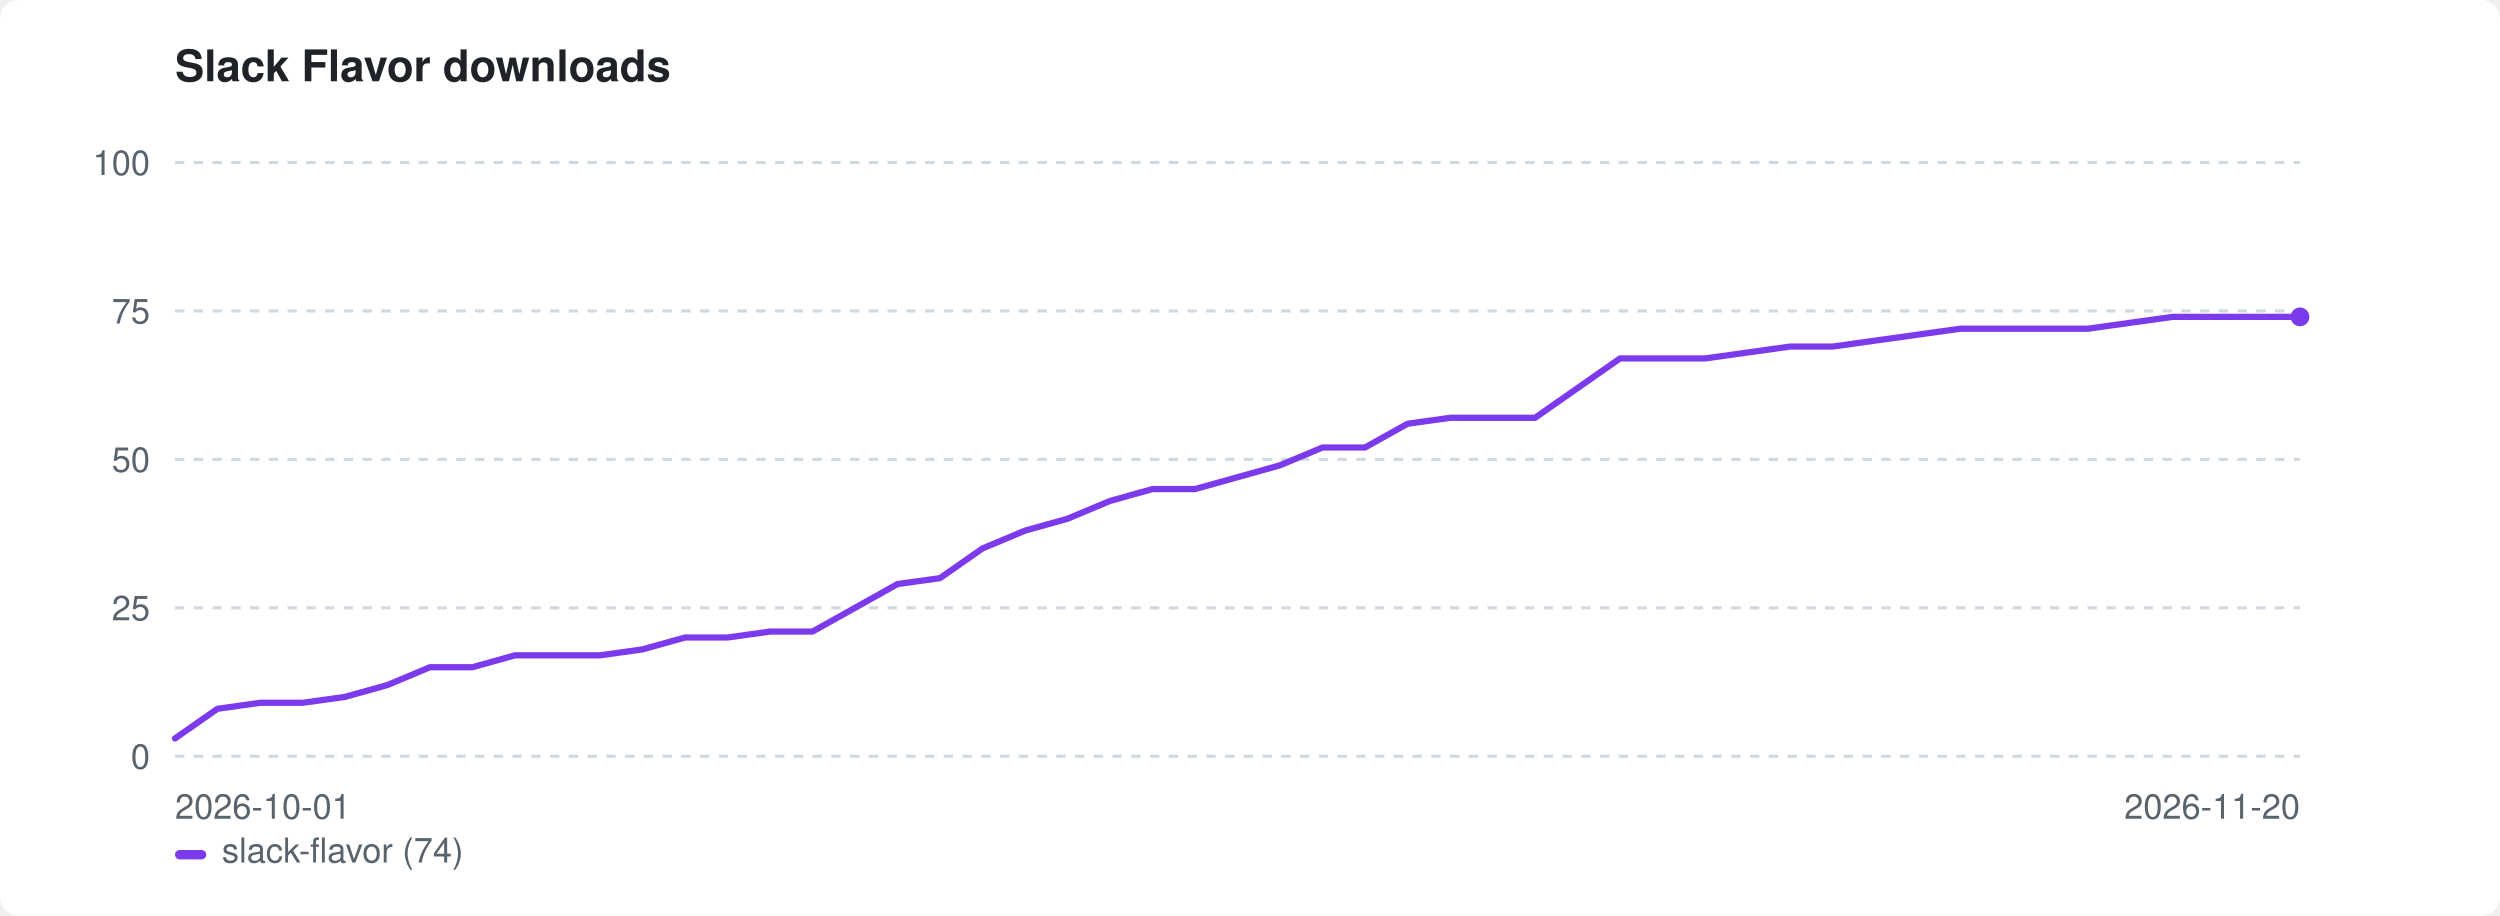
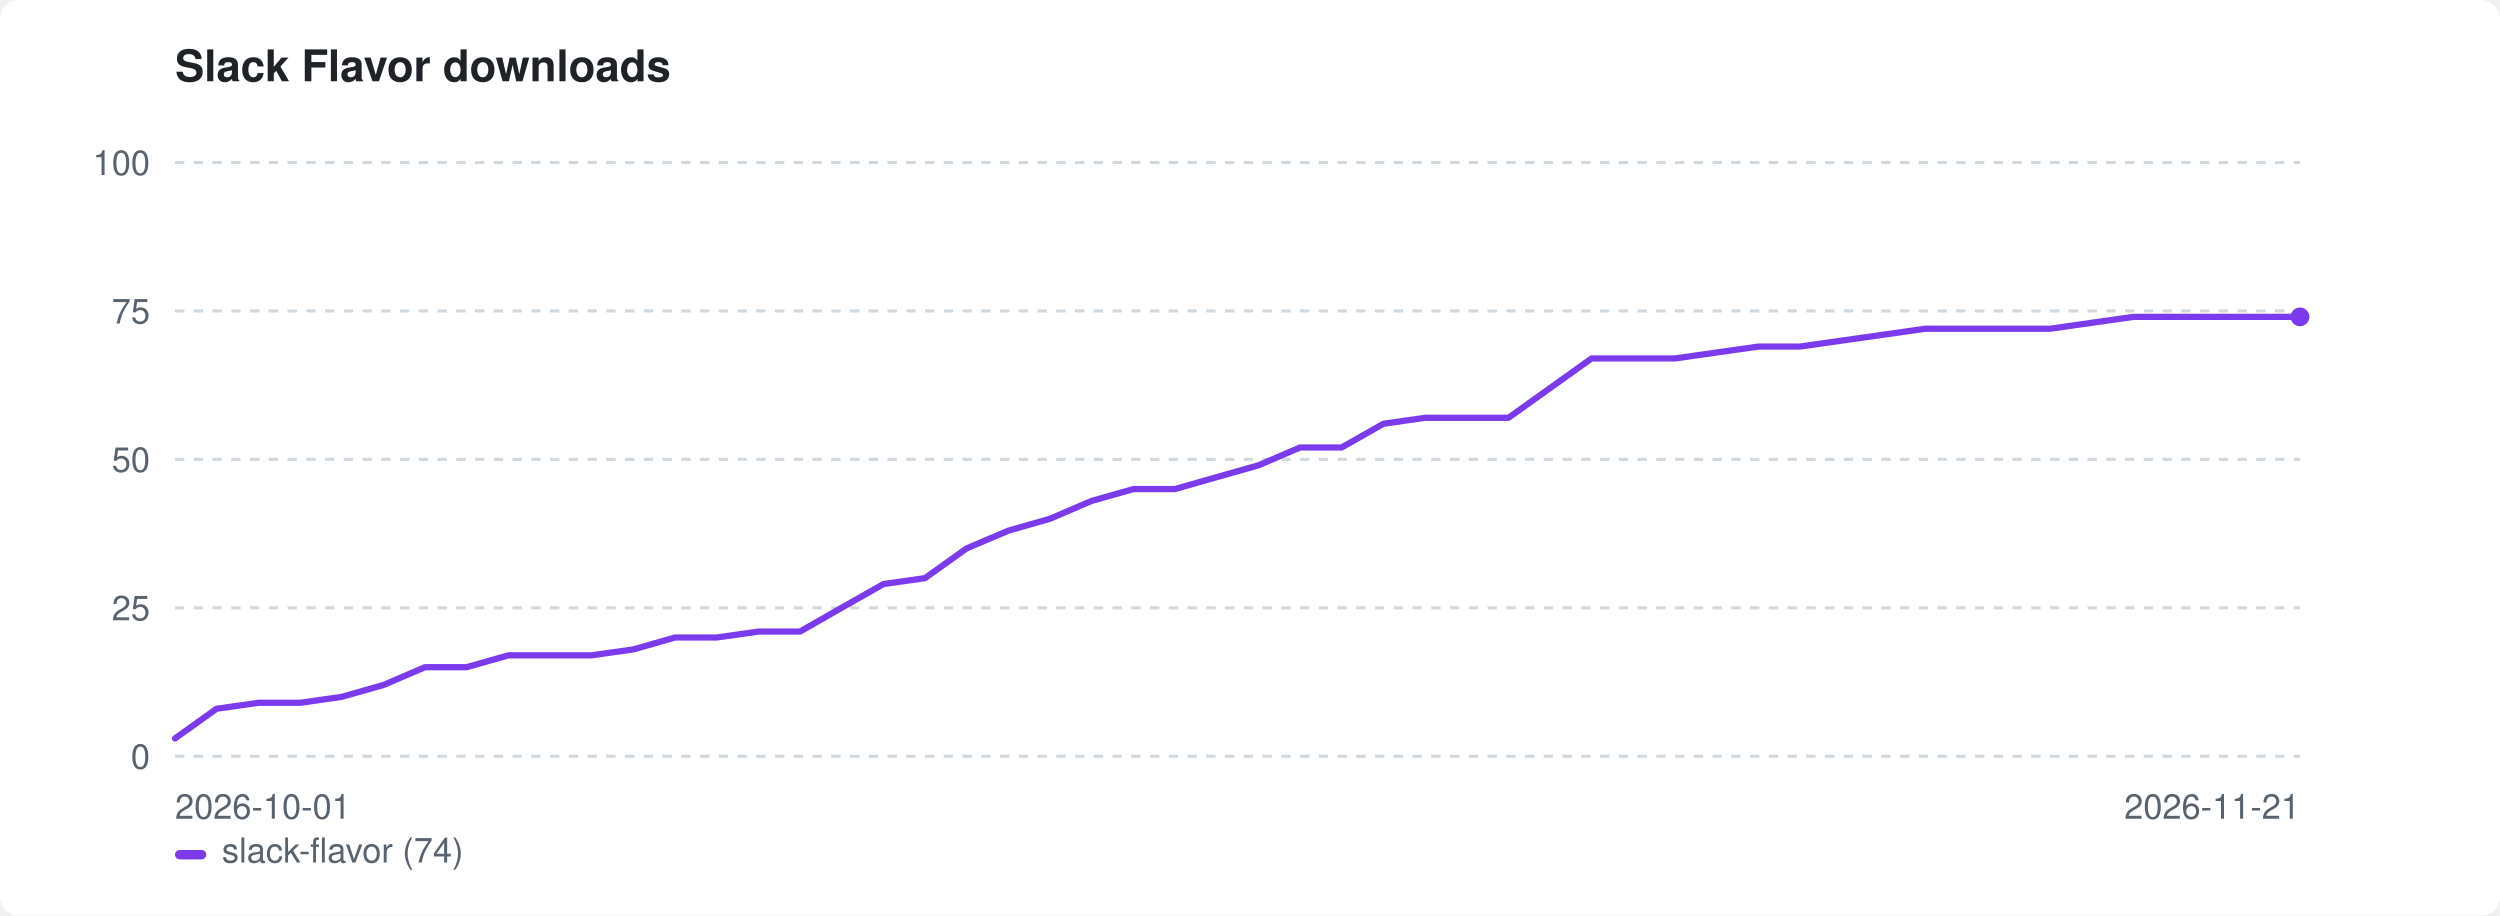
<svg xmlns="http://www.w3.org/2000/svg" width="800" height="293" viewBox="0 0 800 293" role="img" aria-label="Slack Flavor downloads">
  <style>:root{color-scheme:light dark}.bg{fill:#ffffff}.fg{fill:#1f2328}.mut{fill:#59636e}.grid{stroke:#d1d9e0}@media(prefers-color-scheme:dark){.bg{fill:#0d1117}.fg{fill:#e6edf3}.mut{fill:#9198a1}.grid{stroke:#30363d}}</style>
  <rect class="bg" width="800" height="293" rx="6" />
  <text class="fg" x="56" y="26" font-family="-apple-system,BlinkMacSystemFont,'Segoe UI',Helvetica,Arial,sans-serif" font-size="14" font-weight="600">Slack Flavor downloads</text>
  <line class="grid" x1="56" y1="242.0" x2="736" y2="242.0" stroke-width="1" stroke-dasharray="3 3" />
  <text class="mut" x="48" y="246.0" font-family="-apple-system,BlinkMacSystemFont,'Segoe UI',Helvetica,Arial,sans-serif" font-size="11" text-anchor="end">0</text>
  <line class="grid" x1="56" y1="194.5" x2="736" y2="194.5" stroke-width="1" stroke-dasharray="3 3" />
  <text class="mut" x="48" y="198.5" font-family="-apple-system,BlinkMacSystemFont,'Segoe UI',Helvetica,Arial,sans-serif" font-size="11" text-anchor="end">25</text>
  <line class="grid" x1="56" y1="147.0" x2="736" y2="147.0" stroke-width="1" stroke-dasharray="3 3" />
  <text class="mut" x="48" y="151.0" font-family="-apple-system,BlinkMacSystemFont,'Segoe UI',Helvetica,Arial,sans-serif" font-size="11" text-anchor="end">50</text>
  <line class="grid" x1="56" y1="99.5" x2="736" y2="99.5" stroke-width="1" stroke-dasharray="3 3" />
  <text class="mut" x="48" y="103.5" font-family="-apple-system,BlinkMacSystemFont,'Segoe UI',Helvetica,Arial,sans-serif" font-size="11" text-anchor="end">75</text>
  <line class="grid" x1="56" y1="52.0" x2="736" y2="52.0" stroke-width="1" stroke-dasharray="3 3" />
  <text class="mut" x="48" y="56.0" font-family="-apple-system,BlinkMacSystemFont,'Segoe UI',Helvetica,Arial,sans-serif" font-size="11" text-anchor="end">100</text>
  <text class="mut" x="56" y="262" font-family="-apple-system,BlinkMacSystemFont,'Segoe UI',Helvetica,Arial,sans-serif" font-size="11">2026-10-01</text>
-   <text class="mut" x="736" y="262" font-family="-apple-system,BlinkMacSystemFont,'Segoe UI',Helvetica,Arial,sans-serif" font-size="11" text-anchor="end">2026-11-20</text>
-   <path d="M56.0 236.3 L69.6 226.8 L83.2 224.9 L96.8 224.9 L110.4 223.0 L124.0 219.2 L137.6 213.5 L151.2 213.5 L164.8 209.7 L178.4 209.7 L192.0 209.7 L205.6 207.8 L219.2 204.0 L232.8 204.0 L246.4 202.1 L260.0 202.1 L273.6 194.5 L287.2 186.9 L300.8 185.0 L314.4 175.5 L328.0 169.8 L341.6 166.0 L355.2 160.3 L368.8 156.5 L382.4 156.5 L396.0 152.7 L409.6 148.9 L423.2 143.2 L436.8 143.2 L450.4 135.6 L464.0 133.7 L477.6 133.7 L491.2 133.7 L504.8 124.2 L518.4 114.7 L532.0 114.7 L545.6 114.7 L559.2 112.8 L572.8 110.9 L586.4 110.9 L600.0 109.0 L613.6 107.1 L627.2 105.2 L640.8 105.2 L654.4 105.2 L668.0 105.2 L681.6 103.3 L695.2 101.4 L708.8 101.4 L722.4 101.4 L736.0 101.4" fill="none" stroke="#7c3aed" stroke-width="2" stroke-linejoin="round" stroke-linecap="round" />
+   <text class="mut" x="736" y="262" font-family="-apple-system,BlinkMacSystemFont,'Segoe UI',Helvetica,Arial,sans-serif" font-size="11" text-anchor="end">2026-11-21</text>
+   <path d="M56.0 236.3 L69.3 226.8 L82.7 224.9 L96.0 224.9 L109.3 223.0 L122.7 219.2 L136.0 213.5 L149.3 213.5 L162.7 209.7 L176.0 209.7 L189.3 209.7 L202.7 207.8 L216.0 204.0 L229.3 204.0 L242.7 202.1 L256.0 202.1 L269.3 194.5 L282.7 186.9 L296.0 185.0 L309.3 175.5 L322.7 169.8 L336.0 166.0 L349.3 160.3 L362.7 156.5 L376.0 156.5 L389.3 152.7 L402.7 148.9 L416.0 143.2 L429.3 143.2 L442.7 135.6 L456.0 133.7 L469.3 133.7 L482.7 133.7 L496.0 124.2 L509.3 114.7 L522.7 114.7 L536.0 114.7 L549.3 112.8 L562.7 110.9 L576.0 110.9 L589.3 109.0 L602.7 107.1 L616.0 105.2 L629.3 105.2 L642.7 105.2 L656.0 105.2 L669.3 103.3 L682.7 101.4 L696.0 101.4 L709.3 101.4 L722.7 101.4 L736.0 101.4" fill="none" stroke="#7c3aed" stroke-width="2" stroke-linejoin="round" stroke-linecap="round" />
  <circle cx="736.0" cy="101.4" r="3" fill="#7c3aed" />
  <rect x="56" y="272" width="10" height="3" rx="1.5" fill="#7c3aed" />
  <text class="mut" x="71" y="276" font-family="-apple-system,BlinkMacSystemFont,'Segoe UI',Helvetica,Arial,sans-serif" font-size="11">slack-flavor (74)</text>
</svg>
